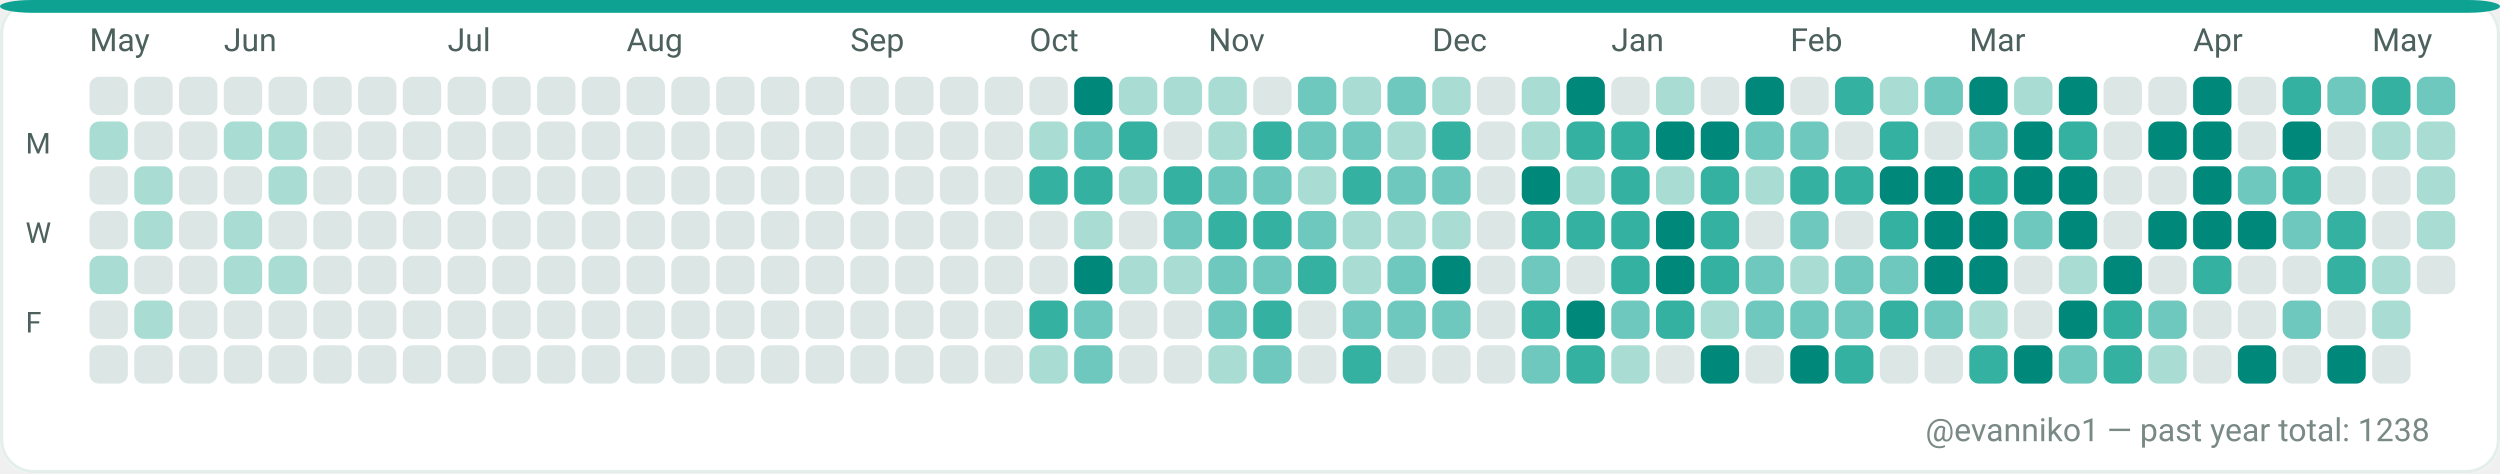
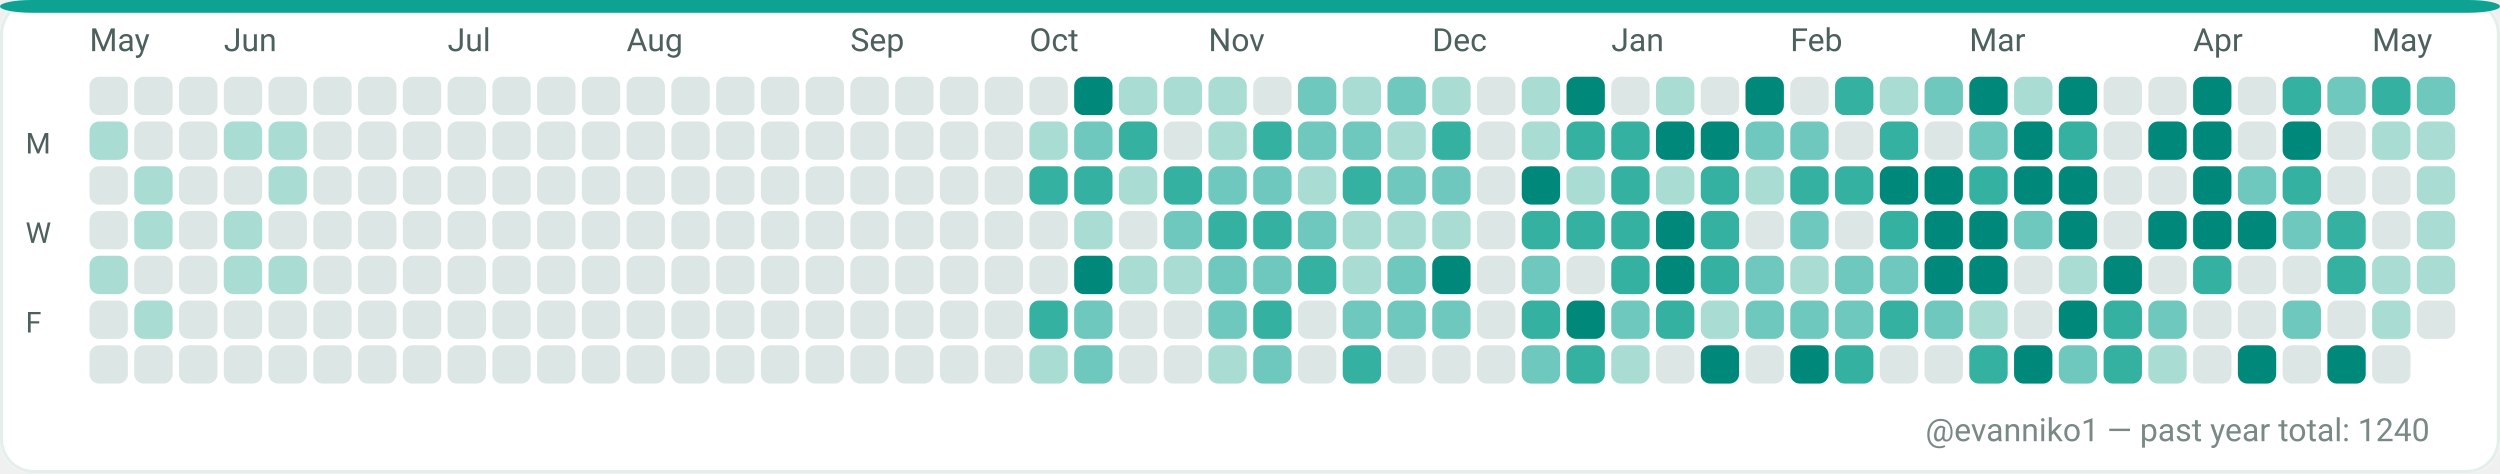
<svg xmlns="http://www.w3.org/2000/svg" width="782" height="148" viewBox="0 0 782 148" role="img" aria-label="GitHub contributions calendar for evanniko1">
  <rect x="0" y="0" width="782" height="148" rx="10" fill="#F7FAF9" />
  <rect x="0.5" y="0.5" width="781" height="147" rx="10" fill="#FFFFFF" stroke="#E5EFEA" stroke-width="1" />
  <rect x="0" y="0" width="782" height="4" rx="10" fill="#0EA293" />
  <text x="28" y="16" fill="#4C615D" font-family="ui-sans-serif, system-ui, -apple-system, Segoe UI, Roboto, Ubuntu, Cantarell, Noto Sans, Helvetica Neue, Arial" font-size="10" text-rendering="geometricPrecision">May</text>
  <text x="70" y="16" fill="#4C615D" font-family="ui-sans-serif, system-ui, -apple-system, Segoe UI, Roboto, Ubuntu, Cantarell, Noto Sans, Helvetica Neue, Arial" font-size="10" text-rendering="geometricPrecision">Jun</text>
  <text x="140" y="16" fill="#4C615D" font-family="ui-sans-serif, system-ui, -apple-system, Segoe UI, Roboto, Ubuntu, Cantarell, Noto Sans, Helvetica Neue, Arial" font-size="10" text-rendering="geometricPrecision">Jul</text>
  <text x="196" y="16" fill="#4C615D" font-family="ui-sans-serif, system-ui, -apple-system, Segoe UI, Roboto, Ubuntu, Cantarell, Noto Sans, Helvetica Neue, Arial" font-size="10" text-rendering="geometricPrecision">Aug</text>
  <text x="266" y="16" fill="#4C615D" font-family="ui-sans-serif, system-ui, -apple-system, Segoe UI, Roboto, Ubuntu, Cantarell, Noto Sans, Helvetica Neue, Arial" font-size="10" text-rendering="geometricPrecision">Sep</text>
  <text x="322" y="16" fill="#4C615D" font-family="ui-sans-serif, system-ui, -apple-system, Segoe UI, Roboto, Ubuntu, Cantarell, Noto Sans, Helvetica Neue, Arial" font-size="10" text-rendering="geometricPrecision">Oct</text>
  <text x="378" y="16" fill="#4C615D" font-family="ui-sans-serif, system-ui, -apple-system, Segoe UI, Roboto, Ubuntu, Cantarell, Noto Sans, Helvetica Neue, Arial" font-size="10" text-rendering="geometricPrecision">Nov</text>
  <text x="448" y="16" fill="#4C615D" font-family="ui-sans-serif, system-ui, -apple-system, Segoe UI, Roboto, Ubuntu, Cantarell, Noto Sans, Helvetica Neue, Arial" font-size="10" text-rendering="geometricPrecision">Dec</text>
  <text x="504" y="16" fill="#4C615D" font-family="ui-sans-serif, system-ui, -apple-system, Segoe UI, Roboto, Ubuntu, Cantarell, Noto Sans, Helvetica Neue, Arial" font-size="10" text-rendering="geometricPrecision">Jan</text>
  <text x="560" y="16" fill="#4C615D" font-family="ui-sans-serif, system-ui, -apple-system, Segoe UI, Roboto, Ubuntu, Cantarell, Noto Sans, Helvetica Neue, Arial" font-size="10" text-rendering="geometricPrecision">Feb</text>
  <text x="616" y="16" fill="#4C615D" font-family="ui-sans-serif, system-ui, -apple-system, Segoe UI, Roboto, Ubuntu, Cantarell, Noto Sans, Helvetica Neue, Arial" font-size="10" text-rendering="geometricPrecision">Mar</text>
  <text x="686" y="16" fill="#4C615D" font-family="ui-sans-serif, system-ui, -apple-system, Segoe UI, Roboto, Ubuntu, Cantarell, Noto Sans, Helvetica Neue, Arial" font-size="10" text-rendering="geometricPrecision">Apr</text>
  <text x="742" y="16" fill="#4C615D" font-family="ui-sans-serif, system-ui, -apple-system, Segoe UI, Roboto, Ubuntu, Cantarell, Noto Sans, Helvetica Neue, Arial" font-size="10" text-rendering="geometricPrecision">May</text>
  <text x="8" y="48" fill="#4C615D" font-family="ui-sans-serif, system-ui, -apple-system, Segoe UI, Roboto, Ubuntu, Cantarell, Noto Sans, Helvetica Neue, Arial" font-size="9" text-rendering="geometricPrecision">M</text>
  <text x="8" y="76" fill="#4C615D" font-family="ui-sans-serif, system-ui, -apple-system, Segoe UI, Roboto, Ubuntu, Cantarell, Noto Sans, Helvetica Neue, Arial" font-size="9" text-rendering="geometricPrecision">W</text>
  <text x="8" y="104" fill="#4C615D" font-family="ui-sans-serif, system-ui, -apple-system, Segoe UI, Roboto, Ubuntu, Cantarell, Noto Sans, Helvetica Neue, Arial" font-size="9" text-rendering="geometricPrecision">F</text>
  <g>
    <rect x="28" y="24" width="12" height="12" rx="3" fill="#DCE7E5" />
  </g>
  <g>
    <rect x="28" y="38" width="12" height="12" rx="3" fill="#A9DDD4" />
  </g>
  <g>
    <rect x="28" y="52" width="12" height="12" rx="3" fill="#DCE7E5" />
  </g>
  <g>
    <rect x="28" y="66" width="12" height="12" rx="3" fill="#DCE7E5" />
  </g>
  <g>
    <rect x="28" y="80" width="12" height="12" rx="3" fill="#A9DDD4" />
  </g>
  <g>
    <rect x="28" y="94" width="12" height="12" rx="3" fill="#DCE7E5" />
  </g>
  <g>
    <rect x="28" y="108" width="12" height="12" rx="3" fill="#DCE7E5" />
  </g>
  <g>
    <rect x="42" y="24" width="12" height="12" rx="3" fill="#DCE7E5" />
  </g>
  <g>
    <rect x="42" y="38" width="12" height="12" rx="3" fill="#DCE7E5" />
  </g>
  <g>
    <rect x="42" y="52" width="12" height="12" rx="3" fill="#A9DDD4" />
  </g>
  <g>
    <rect x="42" y="66" width="12" height="12" rx="3" fill="#A9DDD4" />
  </g>
  <g>
    <rect x="42" y="80" width="12" height="12" rx="3" fill="#DCE7E5" />
  </g>
  <g>
    <rect x="42" y="94" width="12" height="12" rx="3" fill="#A9DDD4" />
  </g>
  <g>
    <rect x="42" y="108" width="12" height="12" rx="3" fill="#DCE7E5" />
  </g>
  <g>
    <rect x="56" y="24" width="12" height="12" rx="3" fill="#DCE7E5" />
  </g>
  <g>
    <rect x="56" y="38" width="12" height="12" rx="3" fill="#DCE7E5" />
  </g>
  <g>
    <rect x="56" y="52" width="12" height="12" rx="3" fill="#DCE7E5" />
  </g>
  <g>
    <rect x="56" y="66" width="12" height="12" rx="3" fill="#DCE7E5" />
  </g>
  <g>
    <rect x="56" y="80" width="12" height="12" rx="3" fill="#DCE7E5" />
  </g>
  <g>
    <rect x="56" y="94" width="12" height="12" rx="3" fill="#DCE7E5" />
  </g>
  <g>
    <rect x="56" y="108" width="12" height="12" rx="3" fill="#DCE7E5" />
  </g>
  <g>
    <rect x="70" y="24" width="12" height="12" rx="3" fill="#DCE7E5" />
  </g>
  <g>
    <rect x="70" y="38" width="12" height="12" rx="3" fill="#A9DDD4" />
  </g>
  <g>
    <rect x="70" y="52" width="12" height="12" rx="3" fill="#DCE7E5" />
  </g>
  <g>
    <rect x="70" y="66" width="12" height="12" rx="3" fill="#A9DDD4" />
  </g>
  <g>
    <rect x="70" y="80" width="12" height="12" rx="3" fill="#A9DDD4" />
  </g>
  <g>
    <rect x="70" y="94" width="12" height="12" rx="3" fill="#DCE7E5" />
  </g>
  <g>
    <rect x="70" y="108" width="12" height="12" rx="3" fill="#DCE7E5" />
  </g>
  <g>
    <rect x="84" y="24" width="12" height="12" rx="3" fill="#DCE7E5" />
  </g>
  <g>
    <rect x="84" y="38" width="12" height="12" rx="3" fill="#A9DDD4" />
  </g>
  <g>
    <rect x="84" y="52" width="12" height="12" rx="3" fill="#A9DDD4" />
  </g>
  <g>
    <rect x="84" y="66" width="12" height="12" rx="3" fill="#DCE7E5" />
  </g>
  <g>
    <rect x="84" y="80" width="12" height="12" rx="3" fill="#A9DDD4" />
  </g>
  <g>
    <rect x="84" y="94" width="12" height="12" rx="3" fill="#DCE7E5" />
  </g>
  <g>
    <rect x="84" y="108" width="12" height="12" rx="3" fill="#DCE7E5" />
  </g>
  <g>
    <rect x="98" y="24" width="12" height="12" rx="3" fill="#DCE7E5" />
  </g>
  <g>
    <rect x="98" y="38" width="12" height="12" rx="3" fill="#DCE7E5" />
  </g>
  <g>
    <rect x="98" y="52" width="12" height="12" rx="3" fill="#DCE7E5" />
  </g>
  <g>
    <rect x="98" y="66" width="12" height="12" rx="3" fill="#DCE7E5" />
  </g>
  <g>
    <rect x="98" y="80" width="12" height="12" rx="3" fill="#DCE7E5" />
  </g>
  <g>
    <rect x="98" y="94" width="12" height="12" rx="3" fill="#DCE7E5" />
  </g>
  <g>
    <rect x="98" y="108" width="12" height="12" rx="3" fill="#DCE7E5" />
  </g>
  <g>
    <rect x="112" y="24" width="12" height="12" rx="3" fill="#DCE7E5" />
  </g>
  <g>
    <rect x="112" y="38" width="12" height="12" rx="3" fill="#DCE7E5" />
  </g>
  <g>
    <rect x="112" y="52" width="12" height="12" rx="3" fill="#DCE7E5" />
  </g>
  <g>
    <rect x="112" y="66" width="12" height="12" rx="3" fill="#DCE7E5" />
  </g>
  <g>
    <rect x="112" y="80" width="12" height="12" rx="3" fill="#DCE7E5" />
  </g>
  <g>
    <rect x="112" y="94" width="12" height="12" rx="3" fill="#DCE7E5" />
  </g>
  <g>
    <rect x="112" y="108" width="12" height="12" rx="3" fill="#DCE7E5" />
  </g>
  <g>
    <rect x="126" y="24" width="12" height="12" rx="3" fill="#DCE7E5" />
  </g>
  <g>
    <rect x="126" y="38" width="12" height="12" rx="3" fill="#DCE7E5" />
  </g>
  <g>
    <rect x="126" y="52" width="12" height="12" rx="3" fill="#DCE7E5" />
  </g>
  <g>
    <rect x="126" y="66" width="12" height="12" rx="3" fill="#DCE7E5" />
  </g>
  <g>
    <rect x="126" y="80" width="12" height="12" rx="3" fill="#DCE7E5" />
  </g>
  <g>
    <rect x="126" y="94" width="12" height="12" rx="3" fill="#DCE7E5" />
  </g>
  <g>
    <rect x="126" y="108" width="12" height="12" rx="3" fill="#DCE7E5" />
  </g>
  <g>
    <rect x="140" y="24" width="12" height="12" rx="3" fill="#DCE7E5" />
  </g>
  <g>
    <rect x="140" y="38" width="12" height="12" rx="3" fill="#DCE7E5" />
  </g>
  <g>
    <rect x="140" y="52" width="12" height="12" rx="3" fill="#DCE7E5" />
  </g>
  <g>
    <rect x="140" y="66" width="12" height="12" rx="3" fill="#DCE7E5" />
  </g>
  <g>
    <rect x="140" y="80" width="12" height="12" rx="3" fill="#DCE7E5" />
  </g>
  <g>
    <rect x="140" y="94" width="12" height="12" rx="3" fill="#DCE7E5" />
  </g>
  <g>
    <rect x="140" y="108" width="12" height="12" rx="3" fill="#DCE7E5" />
  </g>
  <g>
    <rect x="154" y="24" width="12" height="12" rx="3" fill="#DCE7E5" />
  </g>
  <g>
    <rect x="154" y="38" width="12" height="12" rx="3" fill="#DCE7E5" />
  </g>
  <g>
    <rect x="154" y="52" width="12" height="12" rx="3" fill="#DCE7E5" />
  </g>
  <g>
    <rect x="154" y="66" width="12" height="12" rx="3" fill="#DCE7E5" />
  </g>
  <g>
    <rect x="154" y="80" width="12" height="12" rx="3" fill="#DCE7E5" />
  </g>
  <g>
    <rect x="154" y="94" width="12" height="12" rx="3" fill="#DCE7E5" />
  </g>
  <g>
    <rect x="154" y="108" width="12" height="12" rx="3" fill="#DCE7E5" />
  </g>
  <g>
    <rect x="168" y="24" width="12" height="12" rx="3" fill="#DCE7E5" />
  </g>
  <g>
    <rect x="168" y="38" width="12" height="12" rx="3" fill="#DCE7E5" />
  </g>
  <g>
    <rect x="168" y="52" width="12" height="12" rx="3" fill="#DCE7E5" />
  </g>
  <g>
    <rect x="168" y="66" width="12" height="12" rx="3" fill="#DCE7E5" />
  </g>
  <g>
    <rect x="168" y="80" width="12" height="12" rx="3" fill="#DCE7E5" />
  </g>
  <g>
    <rect x="168" y="94" width="12" height="12" rx="3" fill="#DCE7E5" />
  </g>
  <g>
    <rect x="168" y="108" width="12" height="12" rx="3" fill="#DCE7E5" />
  </g>
  <g>
    <rect x="182" y="24" width="12" height="12" rx="3" fill="#DCE7E5" />
  </g>
  <g>
    <rect x="182" y="38" width="12" height="12" rx="3" fill="#DCE7E5" />
  </g>
  <g>
    <rect x="182" y="52" width="12" height="12" rx="3" fill="#DCE7E5" />
  </g>
  <g>
    <rect x="182" y="66" width="12" height="12" rx="3" fill="#DCE7E5" />
  </g>
  <g>
    <rect x="182" y="80" width="12" height="12" rx="3" fill="#DCE7E5" />
  </g>
  <g>
    <rect x="182" y="94" width="12" height="12" rx="3" fill="#DCE7E5" />
  </g>
  <g>
    <rect x="182" y="108" width="12" height="12" rx="3" fill="#DCE7E5" />
  </g>
  <g>
    <rect x="196" y="24" width="12" height="12" rx="3" fill="#DCE7E5" />
  </g>
  <g>
    <rect x="196" y="38" width="12" height="12" rx="3" fill="#DCE7E5" />
  </g>
  <g>
    <rect x="196" y="52" width="12" height="12" rx="3" fill="#DCE7E5" />
  </g>
  <g>
    <rect x="196" y="66" width="12" height="12" rx="3" fill="#DCE7E5" />
  </g>
  <g>
    <rect x="196" y="80" width="12" height="12" rx="3" fill="#DCE7E5" />
  </g>
  <g>
    <rect x="196" y="94" width="12" height="12" rx="3" fill="#DCE7E5" />
  </g>
  <g>
    <rect x="196" y="108" width="12" height="12" rx="3" fill="#DCE7E5" />
  </g>
  <g>
    <rect x="210" y="24" width="12" height="12" rx="3" fill="#DCE7E5" />
  </g>
  <g>
    <rect x="210" y="38" width="12" height="12" rx="3" fill="#DCE7E5" />
  </g>
  <g>
    <rect x="210" y="52" width="12" height="12" rx="3" fill="#DCE7E5" />
  </g>
  <g>
    <rect x="210" y="66" width="12" height="12" rx="3" fill="#DCE7E5" />
  </g>
  <g>
    <rect x="210" y="80" width="12" height="12" rx="3" fill="#DCE7E5" />
  </g>
  <g>
    <rect x="210" y="94" width="12" height="12" rx="3" fill="#DCE7E5" />
  </g>
  <g>
    <rect x="210" y="108" width="12" height="12" rx="3" fill="#DCE7E5" />
  </g>
  <g>
    <rect x="224" y="24" width="12" height="12" rx="3" fill="#DCE7E5" />
  </g>
  <g>
    <rect x="224" y="38" width="12" height="12" rx="3" fill="#DCE7E5" />
  </g>
  <g>
    <rect x="224" y="52" width="12" height="12" rx="3" fill="#DCE7E5" />
  </g>
  <g>
    <rect x="224" y="66" width="12" height="12" rx="3" fill="#DCE7E5" />
  </g>
  <g>
    <rect x="224" y="80" width="12" height="12" rx="3" fill="#DCE7E5" />
  </g>
  <g>
    <rect x="224" y="94" width="12" height="12" rx="3" fill="#DCE7E5" />
  </g>
  <g>
    <rect x="224" y="108" width="12" height="12" rx="3" fill="#DCE7E5" />
  </g>
  <g>
    <rect x="238" y="24" width="12" height="12" rx="3" fill="#DCE7E5" />
  </g>
  <g>
    <rect x="238" y="38" width="12" height="12" rx="3" fill="#DCE7E5" />
  </g>
  <g>
    <rect x="238" y="52" width="12" height="12" rx="3" fill="#DCE7E5" />
  </g>
  <g>
    <rect x="238" y="66" width="12" height="12" rx="3" fill="#DCE7E5" />
  </g>
  <g>
    <rect x="238" y="80" width="12" height="12" rx="3" fill="#DCE7E5" />
  </g>
  <g>
    <rect x="238" y="94" width="12" height="12" rx="3" fill="#DCE7E5" />
  </g>
  <g>
    <rect x="238" y="108" width="12" height="12" rx="3" fill="#DCE7E5" />
  </g>
  <g>
    <rect x="252" y="24" width="12" height="12" rx="3" fill="#DCE7E5" />
  </g>
  <g>
    <rect x="252" y="38" width="12" height="12" rx="3" fill="#DCE7E5" />
  </g>
  <g>
    <rect x="252" y="52" width="12" height="12" rx="3" fill="#DCE7E5" />
  </g>
  <g>
    <rect x="252" y="66" width="12" height="12" rx="3" fill="#DCE7E5" />
  </g>
  <g>
    <rect x="252" y="80" width="12" height="12" rx="3" fill="#DCE7E5" />
  </g>
  <g>
    <rect x="252" y="94" width="12" height="12" rx="3" fill="#DCE7E5" />
  </g>
  <g>
    <rect x="252" y="108" width="12" height="12" rx="3" fill="#DCE7E5" />
  </g>
  <g>
    <rect x="266" y="24" width="12" height="12" rx="3" fill="#DCE7E5" />
  </g>
  <g>
    <rect x="266" y="38" width="12" height="12" rx="3" fill="#DCE7E5" />
  </g>
  <g>
    <rect x="266" y="52" width="12" height="12" rx="3" fill="#DCE7E5" />
  </g>
  <g>
    <rect x="266" y="66" width="12" height="12" rx="3" fill="#DCE7E5" />
  </g>
  <g>
    <rect x="266" y="80" width="12" height="12" rx="3" fill="#DCE7E5" />
  </g>
  <g>
    <rect x="266" y="94" width="12" height="12" rx="3" fill="#DCE7E5" />
  </g>
  <g>
    <rect x="266" y="108" width="12" height="12" rx="3" fill="#DCE7E5" />
  </g>
  <g>
    <rect x="280" y="24" width="12" height="12" rx="3" fill="#DCE7E5" />
  </g>
  <g>
    <rect x="280" y="38" width="12" height="12" rx="3" fill="#DCE7E5" />
  </g>
  <g>
    <rect x="280" y="52" width="12" height="12" rx="3" fill="#DCE7E5" />
  </g>
  <g>
    <rect x="280" y="66" width="12" height="12" rx="3" fill="#DCE7E5" />
  </g>
  <g>
    <rect x="280" y="80" width="12" height="12" rx="3" fill="#DCE7E5" />
  </g>
  <g>
    <rect x="280" y="94" width="12" height="12" rx="3" fill="#DCE7E5" />
  </g>
  <g>
    <rect x="280" y="108" width="12" height="12" rx="3" fill="#DCE7E5" />
  </g>
  <g>
    <rect x="294" y="24" width="12" height="12" rx="3" fill="#DCE7E5" />
  </g>
  <g>
    <rect x="294" y="38" width="12" height="12" rx="3" fill="#DCE7E5" />
  </g>
  <g>
    <rect x="294" y="52" width="12" height="12" rx="3" fill="#DCE7E5" />
  </g>
  <g>
    <rect x="294" y="66" width="12" height="12" rx="3" fill="#DCE7E5" />
  </g>
  <g>
    <rect x="294" y="80" width="12" height="12" rx="3" fill="#DCE7E5" />
  </g>
  <g>
    <rect x="294" y="94" width="12" height="12" rx="3" fill="#DCE7E5" />
  </g>
  <g>
    <rect x="294" y="108" width="12" height="12" rx="3" fill="#DCE7E5" />
  </g>
  <g>
    <rect x="308" y="24" width="12" height="12" rx="3" fill="#DCE7E5" />
  </g>
  <g>
    <rect x="308" y="38" width="12" height="12" rx="3" fill="#DCE7E5" />
  </g>
  <g>
    <rect x="308" y="52" width="12" height="12" rx="3" fill="#DCE7E5" />
  </g>
  <g>
    <rect x="308" y="66" width="12" height="12" rx="3" fill="#DCE7E5" />
  </g>
  <g>
    <rect x="308" y="80" width="12" height="12" rx="3" fill="#DCE7E5" />
  </g>
  <g>
    <rect x="308" y="94" width="12" height="12" rx="3" fill="#DCE7E5" />
  </g>
  <g>
    <rect x="308" y="108" width="12" height="12" rx="3" fill="#DCE7E5" />
  </g>
  <g>
    <rect x="322" y="24" width="12" height="12" rx="3" fill="#DCE7E5" />
  </g>
  <g>
    <rect x="322" y="38" width="12" height="12" rx="3" fill="#A9DDD4" />
  </g>
  <g>
    <rect x="322" y="52" width="12" height="12" rx="3" fill="#35B1A1" />
  </g>
  <g>
    <rect x="322" y="66" width="12" height="12" rx="3" fill="#DCE7E5" />
  </g>
  <g>
    <rect x="322" y="80" width="12" height="12" rx="3" fill="#DCE7E5" />
  </g>
  <g>
    <rect x="322" y="94" width="12" height="12" rx="3" fill="#35B1A1" />
  </g>
  <g>
    <rect x="322" y="108" width="12" height="12" rx="3" fill="#A9DDD4" />
  </g>
  <g>
    <rect x="336" y="24" width="12" height="12" rx="3" fill="#00897B" />
  </g>
  <g>
    <rect x="336" y="38" width="12" height="12" rx="3" fill="#6FC8BE" />
  </g>
  <g>
    <rect x="336" y="52" width="12" height="12" rx="3" fill="#35B1A1" />
  </g>
  <g>
    <rect x="336" y="66" width="12" height="12" rx="3" fill="#A9DDD4" />
  </g>
  <g>
    <rect x="336" y="80" width="12" height="12" rx="3" fill="#00897B" />
  </g>
  <g>
    <rect x="336" y="94" width="12" height="12" rx="3" fill="#6FC8BE" />
  </g>
  <g>
    <rect x="336" y="108" width="12" height="12" rx="3" fill="#6FC8BE" />
  </g>
  <g>
    <rect x="350" y="24" width="12" height="12" rx="3" fill="#A9DDD4" />
  </g>
  <g>
    <rect x="350" y="38" width="12" height="12" rx="3" fill="#35B1A1" />
  </g>
  <g>
    <rect x="350" y="52" width="12" height="12" rx="3" fill="#A9DDD4" />
  </g>
  <g>
    <rect x="350" y="66" width="12" height="12" rx="3" fill="#DCE7E5" />
  </g>
  <g>
    <rect x="350" y="80" width="12" height="12" rx="3" fill="#A9DDD4" />
  </g>
  <g>
    <rect x="350" y="94" width="12" height="12" rx="3" fill="#DCE7E5" />
  </g>
  <g>
    <rect x="350" y="108" width="12" height="12" rx="3" fill="#DCE7E5" />
  </g>
  <g>
    <rect x="364" y="24" width="12" height="12" rx="3" fill="#A9DDD4" />
  </g>
  <g>
    <rect x="364" y="38" width="12" height="12" rx="3" fill="#DCE7E5" />
  </g>
  <g>
    <rect x="364" y="52" width="12" height="12" rx="3" fill="#35B1A1" />
  </g>
  <g>
    <rect x="364" y="66" width="12" height="12" rx="3" fill="#6FC8BE" />
  </g>
  <g>
    <rect x="364" y="80" width="12" height="12" rx="3" fill="#A9DDD4" />
  </g>
  <g>
    <rect x="364" y="94" width="12" height="12" rx="3" fill="#DCE7E5" />
  </g>
  <g>
    <rect x="364" y="108" width="12" height="12" rx="3" fill="#DCE7E5" />
  </g>
  <g>
    <rect x="378" y="24" width="12" height="12" rx="3" fill="#A9DDD4" />
  </g>
  <g>
    <rect x="378" y="38" width="12" height="12" rx="3" fill="#A9DDD4" />
  </g>
  <g>
    <rect x="378" y="52" width="12" height="12" rx="3" fill="#6FC8BE" />
  </g>
  <g>
    <rect x="378" y="66" width="12" height="12" rx="3" fill="#35B1A1" />
  </g>
  <g>
    <rect x="378" y="80" width="12" height="12" rx="3" fill="#6FC8BE" />
  </g>
  <g>
    <rect x="378" y="94" width="12" height="12" rx="3" fill="#6FC8BE" />
  </g>
  <g>
    <rect x="378" y="108" width="12" height="12" rx="3" fill="#A9DDD4" />
  </g>
  <g>
    <rect x="392" y="24" width="12" height="12" rx="3" fill="#DCE7E5" />
  </g>
  <g>
    <rect x="392" y="38" width="12" height="12" rx="3" fill="#35B1A1" />
  </g>
  <g>
    <rect x="392" y="52" width="12" height="12" rx="3" fill="#6FC8BE" />
  </g>
  <g>
    <rect x="392" y="66" width="12" height="12" rx="3" fill="#35B1A1" />
  </g>
  <g>
    <rect x="392" y="80" width="12" height="12" rx="3" fill="#6FC8BE" />
  </g>
  <g>
    <rect x="392" y="94" width="12" height="12" rx="3" fill="#35B1A1" />
  </g>
  <g>
    <rect x="392" y="108" width="12" height="12" rx="3" fill="#6FC8BE" />
  </g>
  <g>
    <rect x="406" y="24" width="12" height="12" rx="3" fill="#6FC8BE" />
  </g>
  <g>
    <rect x="406" y="38" width="12" height="12" rx="3" fill="#6FC8BE" />
  </g>
  <g>
    <rect x="406" y="52" width="12" height="12" rx="3" fill="#A9DDD4" />
  </g>
  <g>
    <rect x="406" y="66" width="12" height="12" rx="3" fill="#6FC8BE" />
  </g>
  <g>
    <rect x="406" y="80" width="12" height="12" rx="3" fill="#35B1A1" />
  </g>
  <g>
    <rect x="406" y="94" width="12" height="12" rx="3" fill="#DCE7E5" />
  </g>
  <g>
    <rect x="406" y="108" width="12" height="12" rx="3" fill="#DCE7E5" />
  </g>
  <g>
    <rect x="420" y="24" width="12" height="12" rx="3" fill="#A9DDD4" />
  </g>
  <g>
    <rect x="420" y="38" width="12" height="12" rx="3" fill="#6FC8BE" />
  </g>
  <g>
    <rect x="420" y="52" width="12" height="12" rx="3" fill="#35B1A1" />
  </g>
  <g>
    <rect x="420" y="66" width="12" height="12" rx="3" fill="#A9DDD4" />
  </g>
  <g>
    <rect x="420" y="80" width="12" height="12" rx="3" fill="#A9DDD4" />
  </g>
  <g>
    <rect x="420" y="94" width="12" height="12" rx="3" fill="#6FC8BE" />
  </g>
  <g>
    <rect x="420" y="108" width="12" height="12" rx="3" fill="#35B1A1" />
  </g>
  <g>
    <rect x="434" y="24" width="12" height="12" rx="3" fill="#6FC8BE" />
  </g>
  <g>
    <rect x="434" y="38" width="12" height="12" rx="3" fill="#A9DDD4" />
  </g>
  <g>
    <rect x="434" y="52" width="12" height="12" rx="3" fill="#6FC8BE" />
  </g>
  <g>
    <rect x="434" y="66" width="12" height="12" rx="3" fill="#A9DDD4" />
  </g>
  <g>
    <rect x="434" y="80" width="12" height="12" rx="3" fill="#6FC8BE" />
  </g>
  <g>
    <rect x="434" y="94" width="12" height="12" rx="3" fill="#6FC8BE" />
  </g>
  <g>
    <rect x="434" y="108" width="12" height="12" rx="3" fill="#DCE7E5" />
  </g>
  <g>
    <rect x="448" y="24" width="12" height="12" rx="3" fill="#A9DDD4" />
  </g>
  <g>
    <rect x="448" y="38" width="12" height="12" rx="3" fill="#35B1A1" />
  </g>
  <g>
    <rect x="448" y="52" width="12" height="12" rx="3" fill="#6FC8BE" />
  </g>
  <g>
    <rect x="448" y="66" width="12" height="12" rx="3" fill="#A9DDD4" />
  </g>
  <g>
    <rect x="448" y="80" width="12" height="12" rx="3" fill="#00897B" />
  </g>
  <g>
    <rect x="448" y="94" width="12" height="12" rx="3" fill="#6FC8BE" />
  </g>
  <g>
    <rect x="448" y="108" width="12" height="12" rx="3" fill="#DCE7E5" />
  </g>
  <g>
    <rect x="462" y="24" width="12" height="12" rx="3" fill="#DCE7E5" />
  </g>
  <g>
    <rect x="462" y="38" width="12" height="12" rx="3" fill="#DCE7E5" />
  </g>
  <g>
    <rect x="462" y="52" width="12" height="12" rx="3" fill="#DCE7E5" />
  </g>
  <g>
    <rect x="462" y="66" width="12" height="12" rx="3" fill="#DCE7E5" />
  </g>
  <g>
    <rect x="462" y="80" width="12" height="12" rx="3" fill="#DCE7E5" />
  </g>
  <g>
    <rect x="462" y="94" width="12" height="12" rx="3" fill="#DCE7E5" />
  </g>
  <g>
    <rect x="462" y="108" width="12" height="12" rx="3" fill="#DCE7E5" />
  </g>
  <g>
    <rect x="476" y="24" width="12" height="12" rx="3" fill="#A9DDD4" />
  </g>
  <g>
    <rect x="476" y="38" width="12" height="12" rx="3" fill="#A9DDD4" />
  </g>
  <g>
    <rect x="476" y="52" width="12" height="12" rx="3" fill="#00897B" />
  </g>
  <g>
    <rect x="476" y="66" width="12" height="12" rx="3" fill="#35B1A1" />
  </g>
  <g>
    <rect x="476" y="80" width="12" height="12" rx="3" fill="#6FC8BE" />
  </g>
  <g>
    <rect x="476" y="94" width="12" height="12" rx="3" fill="#35B1A1" />
  </g>
  <g>
    <rect x="476" y="108" width="12" height="12" rx="3" fill="#6FC8BE" />
  </g>
  <g>
    <rect x="490" y="24" width="12" height="12" rx="3" fill="#00897B" />
  </g>
  <g>
    <rect x="490" y="38" width="12" height="12" rx="3" fill="#35B1A1" />
  </g>
  <g>
    <rect x="490" y="52" width="12" height="12" rx="3" fill="#A9DDD4" />
  </g>
  <g>
    <rect x="490" y="66" width="12" height="12" rx="3" fill="#35B1A1" />
  </g>
  <g>
    <rect x="490" y="80" width="12" height="12" rx="3" fill="#DCE7E5" />
  </g>
  <g>
    <rect x="490" y="94" width="12" height="12" rx="3" fill="#00897B" />
  </g>
  <g>
    <rect x="490" y="108" width="12" height="12" rx="3" fill="#35B1A1" />
  </g>
  <g>
    <rect x="504" y="24" width="12" height="12" rx="3" fill="#DCE7E5" />
  </g>
  <g>
    <rect x="504" y="38" width="12" height="12" rx="3" fill="#35B1A1" />
  </g>
  <g>
    <rect x="504" y="52" width="12" height="12" rx="3" fill="#35B1A1" />
  </g>
  <g>
    <rect x="504" y="66" width="12" height="12" rx="3" fill="#35B1A1" />
  </g>
  <g>
    <rect x="504" y="80" width="12" height="12" rx="3" fill="#35B1A1" />
  </g>
  <g>
    <rect x="504" y="94" width="12" height="12" rx="3" fill="#6FC8BE" />
  </g>
  <g>
    <rect x="504" y="108" width="12" height="12" rx="3" fill="#A9DDD4" />
  </g>
  <g>
    <rect x="518" y="24" width="12" height="12" rx="3" fill="#A9DDD4" />
  </g>
  <g>
    <rect x="518" y="38" width="12" height="12" rx="3" fill="#00897B" />
  </g>
  <g>
    <rect x="518" y="52" width="12" height="12" rx="3" fill="#A9DDD4" />
  </g>
  <g>
    <rect x="518" y="66" width="12" height="12" rx="3" fill="#00897B" />
  </g>
  <g>
    <rect x="518" y="80" width="12" height="12" rx="3" fill="#00897B" />
  </g>
  <g>
    <rect x="518" y="94" width="12" height="12" rx="3" fill="#35B1A1" />
  </g>
  <g>
    <rect x="518" y="108" width="12" height="12" rx="3" fill="#DCE7E5" />
  </g>
  <g>
    <rect x="532" y="24" width="12" height="12" rx="3" fill="#DCE7E5" />
  </g>
  <g>
    <rect x="532" y="38" width="12" height="12" rx="3" fill="#00897B" />
  </g>
  <g>
    <rect x="532" y="52" width="12" height="12" rx="3" fill="#35B1A1" />
  </g>
  <g>
    <rect x="532" y="66" width="12" height="12" rx="3" fill="#35B1A1" />
  </g>
  <g>
    <rect x="532" y="80" width="12" height="12" rx="3" fill="#35B1A1" />
  </g>
  <g>
    <rect x="532" y="94" width="12" height="12" rx="3" fill="#A9DDD4" />
  </g>
  <g>
    <rect x="532" y="108" width="12" height="12" rx="3" fill="#00897B" />
  </g>
  <g>
    <rect x="546" y="24" width="12" height="12" rx="3" fill="#00897B" />
  </g>
  <g>
    <rect x="546" y="38" width="12" height="12" rx="3" fill="#6FC8BE" />
  </g>
  <g>
    <rect x="546" y="52" width="12" height="12" rx="3" fill="#A9DDD4" />
  </g>
  <g>
    <rect x="546" y="66" width="12" height="12" rx="3" fill="#DCE7E5" />
  </g>
  <g>
    <rect x="546" y="80" width="12" height="12" rx="3" fill="#6FC8BE" />
  </g>
  <g>
    <rect x="546" y="94" width="12" height="12" rx="3" fill="#6FC8BE" />
  </g>
  <g>
    <rect x="546" y="108" width="12" height="12" rx="3" fill="#DCE7E5" />
  </g>
  <g>
    <rect x="560" y="24" width="12" height="12" rx="3" fill="#DCE7E5" />
  </g>
  <g>
    <rect x="560" y="38" width="12" height="12" rx="3" fill="#6FC8BE" />
  </g>
  <g>
    <rect x="560" y="52" width="12" height="12" rx="3" fill="#35B1A1" />
  </g>
  <g>
    <rect x="560" y="66" width="12" height="12" rx="3" fill="#6FC8BE" />
  </g>
  <g>
    <rect x="560" y="80" width="12" height="12" rx="3" fill="#A9DDD4" />
  </g>
  <g>
    <rect x="560" y="94" width="12" height="12" rx="3" fill="#6FC8BE" />
  </g>
  <g>
    <rect x="560" y="108" width="12" height="12" rx="3" fill="#00897B" />
  </g>
  <g>
    <rect x="574" y="24" width="12" height="12" rx="3" fill="#35B1A1" />
  </g>
  <g>
    <rect x="574" y="38" width="12" height="12" rx="3" fill="#DCE7E5" />
  </g>
  <g>
    <rect x="574" y="52" width="12" height="12" rx="3" fill="#35B1A1" />
  </g>
  <g>
    <rect x="574" y="66" width="12" height="12" rx="3" fill="#DCE7E5" />
  </g>
  <g>
    <rect x="574" y="80" width="12" height="12" rx="3" fill="#6FC8BE" />
  </g>
  <g>
    <rect x="574" y="94" width="12" height="12" rx="3" fill="#6FC8BE" />
  </g>
  <g>
    <rect x="574" y="108" width="12" height="12" rx="3" fill="#35B1A1" />
  </g>
  <g>
    <rect x="588" y="24" width="12" height="12" rx="3" fill="#A9DDD4" />
  </g>
  <g>
    <rect x="588" y="38" width="12" height="12" rx="3" fill="#35B1A1" />
  </g>
  <g>
    <rect x="588" y="52" width="12" height="12" rx="3" fill="#00897B" />
  </g>
  <g>
    <rect x="588" y="66" width="12" height="12" rx="3" fill="#35B1A1" />
  </g>
  <g>
    <rect x="588" y="80" width="12" height="12" rx="3" fill="#6FC8BE" />
  </g>
  <g>
    <rect x="588" y="94" width="12" height="12" rx="3" fill="#35B1A1" />
  </g>
  <g>
    <rect x="588" y="108" width="12" height="12" rx="3" fill="#DCE7E5" />
  </g>
  <g>
    <rect x="602" y="24" width="12" height="12" rx="3" fill="#6FC8BE" />
  </g>
  <g>
    <rect x="602" y="38" width="12" height="12" rx="3" fill="#DCE7E5" />
  </g>
  <g>
    <rect x="602" y="52" width="12" height="12" rx="3" fill="#00897B" />
  </g>
  <g>
    <rect x="602" y="66" width="12" height="12" rx="3" fill="#00897B" />
  </g>
  <g>
    <rect x="602" y="80" width="12" height="12" rx="3" fill="#00897B" />
  </g>
  <g>
    <rect x="602" y="94" width="12" height="12" rx="3" fill="#6FC8BE" />
  </g>
  <g>
    <rect x="602" y="108" width="12" height="12" rx="3" fill="#DCE7E5" />
  </g>
  <g>
    <rect x="616" y="24" width="12" height="12" rx="3" fill="#00897B" />
  </g>
  <g>
    <rect x="616" y="38" width="12" height="12" rx="3" fill="#6FC8BE" />
  </g>
  <g>
    <rect x="616" y="52" width="12" height="12" rx="3" fill="#35B1A1" />
  </g>
  <g>
    <rect x="616" y="66" width="12" height="12" rx="3" fill="#00897B" />
  </g>
  <g>
    <rect x="616" y="80" width="12" height="12" rx="3" fill="#00897B" />
  </g>
  <g>
    <rect x="616" y="94" width="12" height="12" rx="3" fill="#A9DDD4" />
  </g>
  <g>
    <rect x="616" y="108" width="12" height="12" rx="3" fill="#35B1A1" />
  </g>
  <g>
    <rect x="630" y="24" width="12" height="12" rx="3" fill="#A9DDD4" />
  </g>
  <g>
    <rect x="630" y="38" width="12" height="12" rx="3" fill="#00897B" />
  </g>
  <g>
    <rect x="630" y="52" width="12" height="12" rx="3" fill="#00897B" />
  </g>
  <g>
    <rect x="630" y="66" width="12" height="12" rx="3" fill="#6FC8BE" />
  </g>
  <g>
    <rect x="630" y="80" width="12" height="12" rx="3" fill="#DCE7E5" />
  </g>
  <g>
    <rect x="630" y="94" width="12" height="12" rx="3" fill="#DCE7E5" />
  </g>
  <g>
    <rect x="630" y="108" width="12" height="12" rx="3" fill="#00897B" />
  </g>
  <g>
    <rect x="644" y="24" width="12" height="12" rx="3" fill="#00897B" />
  </g>
  <g>
    <rect x="644" y="38" width="12" height="12" rx="3" fill="#35B1A1" />
  </g>
  <g>
    <rect x="644" y="52" width="12" height="12" rx="3" fill="#00897B" />
  </g>
  <g>
    <rect x="644" y="66" width="12" height="12" rx="3" fill="#00897B" />
  </g>
  <g>
    <rect x="644" y="80" width="12" height="12" rx="3" fill="#A9DDD4" />
  </g>
  <g>
    <rect x="644" y="94" width="12" height="12" rx="3" fill="#00897B" />
  </g>
  <g>
    <rect x="644" y="108" width="12" height="12" rx="3" fill="#6FC8BE" />
  </g>
  <g>
    <rect x="658" y="24" width="12" height="12" rx="3" fill="#DCE7E5" />
  </g>
  <g>
    <rect x="658" y="38" width="12" height="12" rx="3" fill="#DCE7E5" />
  </g>
  <g>
    <rect x="658" y="52" width="12" height="12" rx="3" fill="#DCE7E5" />
  </g>
  <g>
    <rect x="658" y="66" width="12" height="12" rx="3" fill="#DCE7E5" />
  </g>
  <g>
    <rect x="658" y="80" width="12" height="12" rx="3" fill="#00897B" />
  </g>
  <g>
    <rect x="658" y="94" width="12" height="12" rx="3" fill="#35B1A1" />
  </g>
  <g>
    <rect x="658" y="108" width="12" height="12" rx="3" fill="#35B1A1" />
  </g>
  <g>
    <rect x="672" y="24" width="12" height="12" rx="3" fill="#DCE7E5" />
  </g>
  <g>
    <rect x="672" y="38" width="12" height="12" rx="3" fill="#00897B" />
  </g>
  <g>
    <rect x="672" y="52" width="12" height="12" rx="3" fill="#DCE7E5" />
  </g>
  <g>
    <rect x="672" y="66" width="12" height="12" rx="3" fill="#00897B" />
  </g>
  <g>
    <rect x="672" y="80" width="12" height="12" rx="3" fill="#DCE7E5" />
  </g>
  <g>
    <rect x="672" y="94" width="12" height="12" rx="3" fill="#6FC8BE" />
  </g>
  <g>
    <rect x="672" y="108" width="12" height="12" rx="3" fill="#A9DDD4" />
  </g>
  <g>
    <rect x="686" y="24" width="12" height="12" rx="3" fill="#00897B" />
  </g>
  <g>
    <rect x="686" y="38" width="12" height="12" rx="3" fill="#00897B" />
  </g>
  <g>
    <rect x="686" y="52" width="12" height="12" rx="3" fill="#00897B" />
  </g>
  <g>
    <rect x="686" y="66" width="12" height="12" rx="3" fill="#00897B" />
  </g>
  <g>
    <rect x="686" y="80" width="12" height="12" rx="3" fill="#35B1A1" />
  </g>
  <g>
    <rect x="686" y="94" width="12" height="12" rx="3" fill="#DCE7E5" />
  </g>
  <g>
    <rect x="686" y="108" width="12" height="12" rx="3" fill="#DCE7E5" />
  </g>
  <g>
    <rect x="700" y="24" width="12" height="12" rx="3" fill="#DCE7E5" />
  </g>
  <g>
    <rect x="700" y="38" width="12" height="12" rx="3" fill="#DCE7E5" />
  </g>
  <g>
    <rect x="700" y="52" width="12" height="12" rx="3" fill="#6FC8BE" />
  </g>
  <g>
    <rect x="700" y="66" width="12" height="12" rx="3" fill="#00897B" />
  </g>
  <g>
    <rect x="700" y="80" width="12" height="12" rx="3" fill="#DCE7E5" />
  </g>
  <g>
    <rect x="700" y="94" width="12" height="12" rx="3" fill="#DCE7E5" />
  </g>
  <g>
    <rect x="700" y="108" width="12" height="12" rx="3" fill="#00897B" />
  </g>
  <g>
    <rect x="714" y="24" width="12" height="12" rx="3" fill="#35B1A1" />
  </g>
  <g>
    <rect x="714" y="38" width="12" height="12" rx="3" fill="#00897B" />
  </g>
  <g>
    <rect x="714" y="52" width="12" height="12" rx="3" fill="#35B1A1" />
  </g>
  <g>
    <rect x="714" y="66" width="12" height="12" rx="3" fill="#6FC8BE" />
  </g>
  <g>
    <rect x="714" y="80" width="12" height="12" rx="3" fill="#DCE7E5" />
  </g>
  <g>
    <rect x="714" y="94" width="12" height="12" rx="3" fill="#6FC8BE" />
  </g>
  <g>
    <rect x="714" y="108" width="12" height="12" rx="3" fill="#DCE7E5" />
  </g>
  <g>
    <rect x="728" y="24" width="12" height="12" rx="3" fill="#6FC8BE" />
  </g>
  <g>
    <rect x="728" y="38" width="12" height="12" rx="3" fill="#DCE7E5" />
  </g>
  <g>
    <rect x="728" y="52" width="12" height="12" rx="3" fill="#DCE7E5" />
  </g>
  <g>
    <rect x="728" y="66" width="12" height="12" rx="3" fill="#35B1A1" />
  </g>
  <g>
    <rect x="728" y="80" width="12" height="12" rx="3" fill="#35B1A1" />
  </g>
  <g>
    <rect x="728" y="94" width="12" height="12" rx="3" fill="#DCE7E5" />
  </g>
  <g>
    <rect x="728" y="108" width="12" height="12" rx="3" fill="#00897B" />
  </g>
  <g>
    <rect x="742" y="24" width="12" height="12" rx="3" fill="#35B1A1" />
  </g>
  <g>
    <rect x="742" y="38" width="12" height="12" rx="3" fill="#A9DDD4" />
  </g>
  <g>
    <rect x="742" y="52" width="12" height="12" rx="3" fill="#DCE7E5" />
  </g>
  <g>
    <rect x="742" y="66" width="12" height="12" rx="3" fill="#DCE7E5" />
  </g>
  <g>
    <rect x="742" y="80" width="12" height="12" rx="3" fill="#A9DDD4" />
  </g>
  <g>
    <rect x="742" y="94" width="12" height="12" rx="3" fill="#A9DDD4" />
  </g>
  <g>
    <rect x="742" y="108" width="12" height="12" rx="3" fill="#DCE7E5" />
  </g>
  <g>
    <rect x="756" y="24" width="12" height="12" rx="3" fill="#6FC8BE" />
  </g>
  <g>
    <rect x="756" y="38" width="12" height="12" rx="3" fill="#A9DDD4" />
  </g>
  <g>
    <rect x="756" y="52" width="12" height="12" rx="3" fill="#A9DDD4" />
  </g>
  <g>
    <rect x="756" y="66" width="12" height="12" rx="3" fill="#A9DDD4" />
  </g>
  <g>
-     <rect x="756" y="80" width="12" height="12" rx="3" fill="#DCE7E5" />
-   </g>
-   <text x="760" y="138" fill="#4C615D" font-family="ui-sans-serif, system-ui, -apple-system, Segoe UI, Roboto, Ubuntu, Cantarell, Noto Sans, Helvetica Neue, Arial" font-size="10" text-anchor="end" opacity="0.75">@evanniko1 — past year total: 1238</text>
+     <rect x="756" y="80" width="12" height="12" rx="3" fill="#A9DDD4" />
+   </g>
+   <g>
+     <rect x="756" y="94" width="12" height="12" rx="3" fill="#DCE7E5" />
+   </g>
+   <text x="760" y="138" fill="#4C615D" font-family="ui-sans-serif, system-ui, -apple-system, Segoe UI, Roboto, Ubuntu, Cantarell, Noto Sans, Helvetica Neue, Arial" font-size="10" text-anchor="end" opacity="0.75">@evanniko1 — past year total: 1240</text>
</svg>
